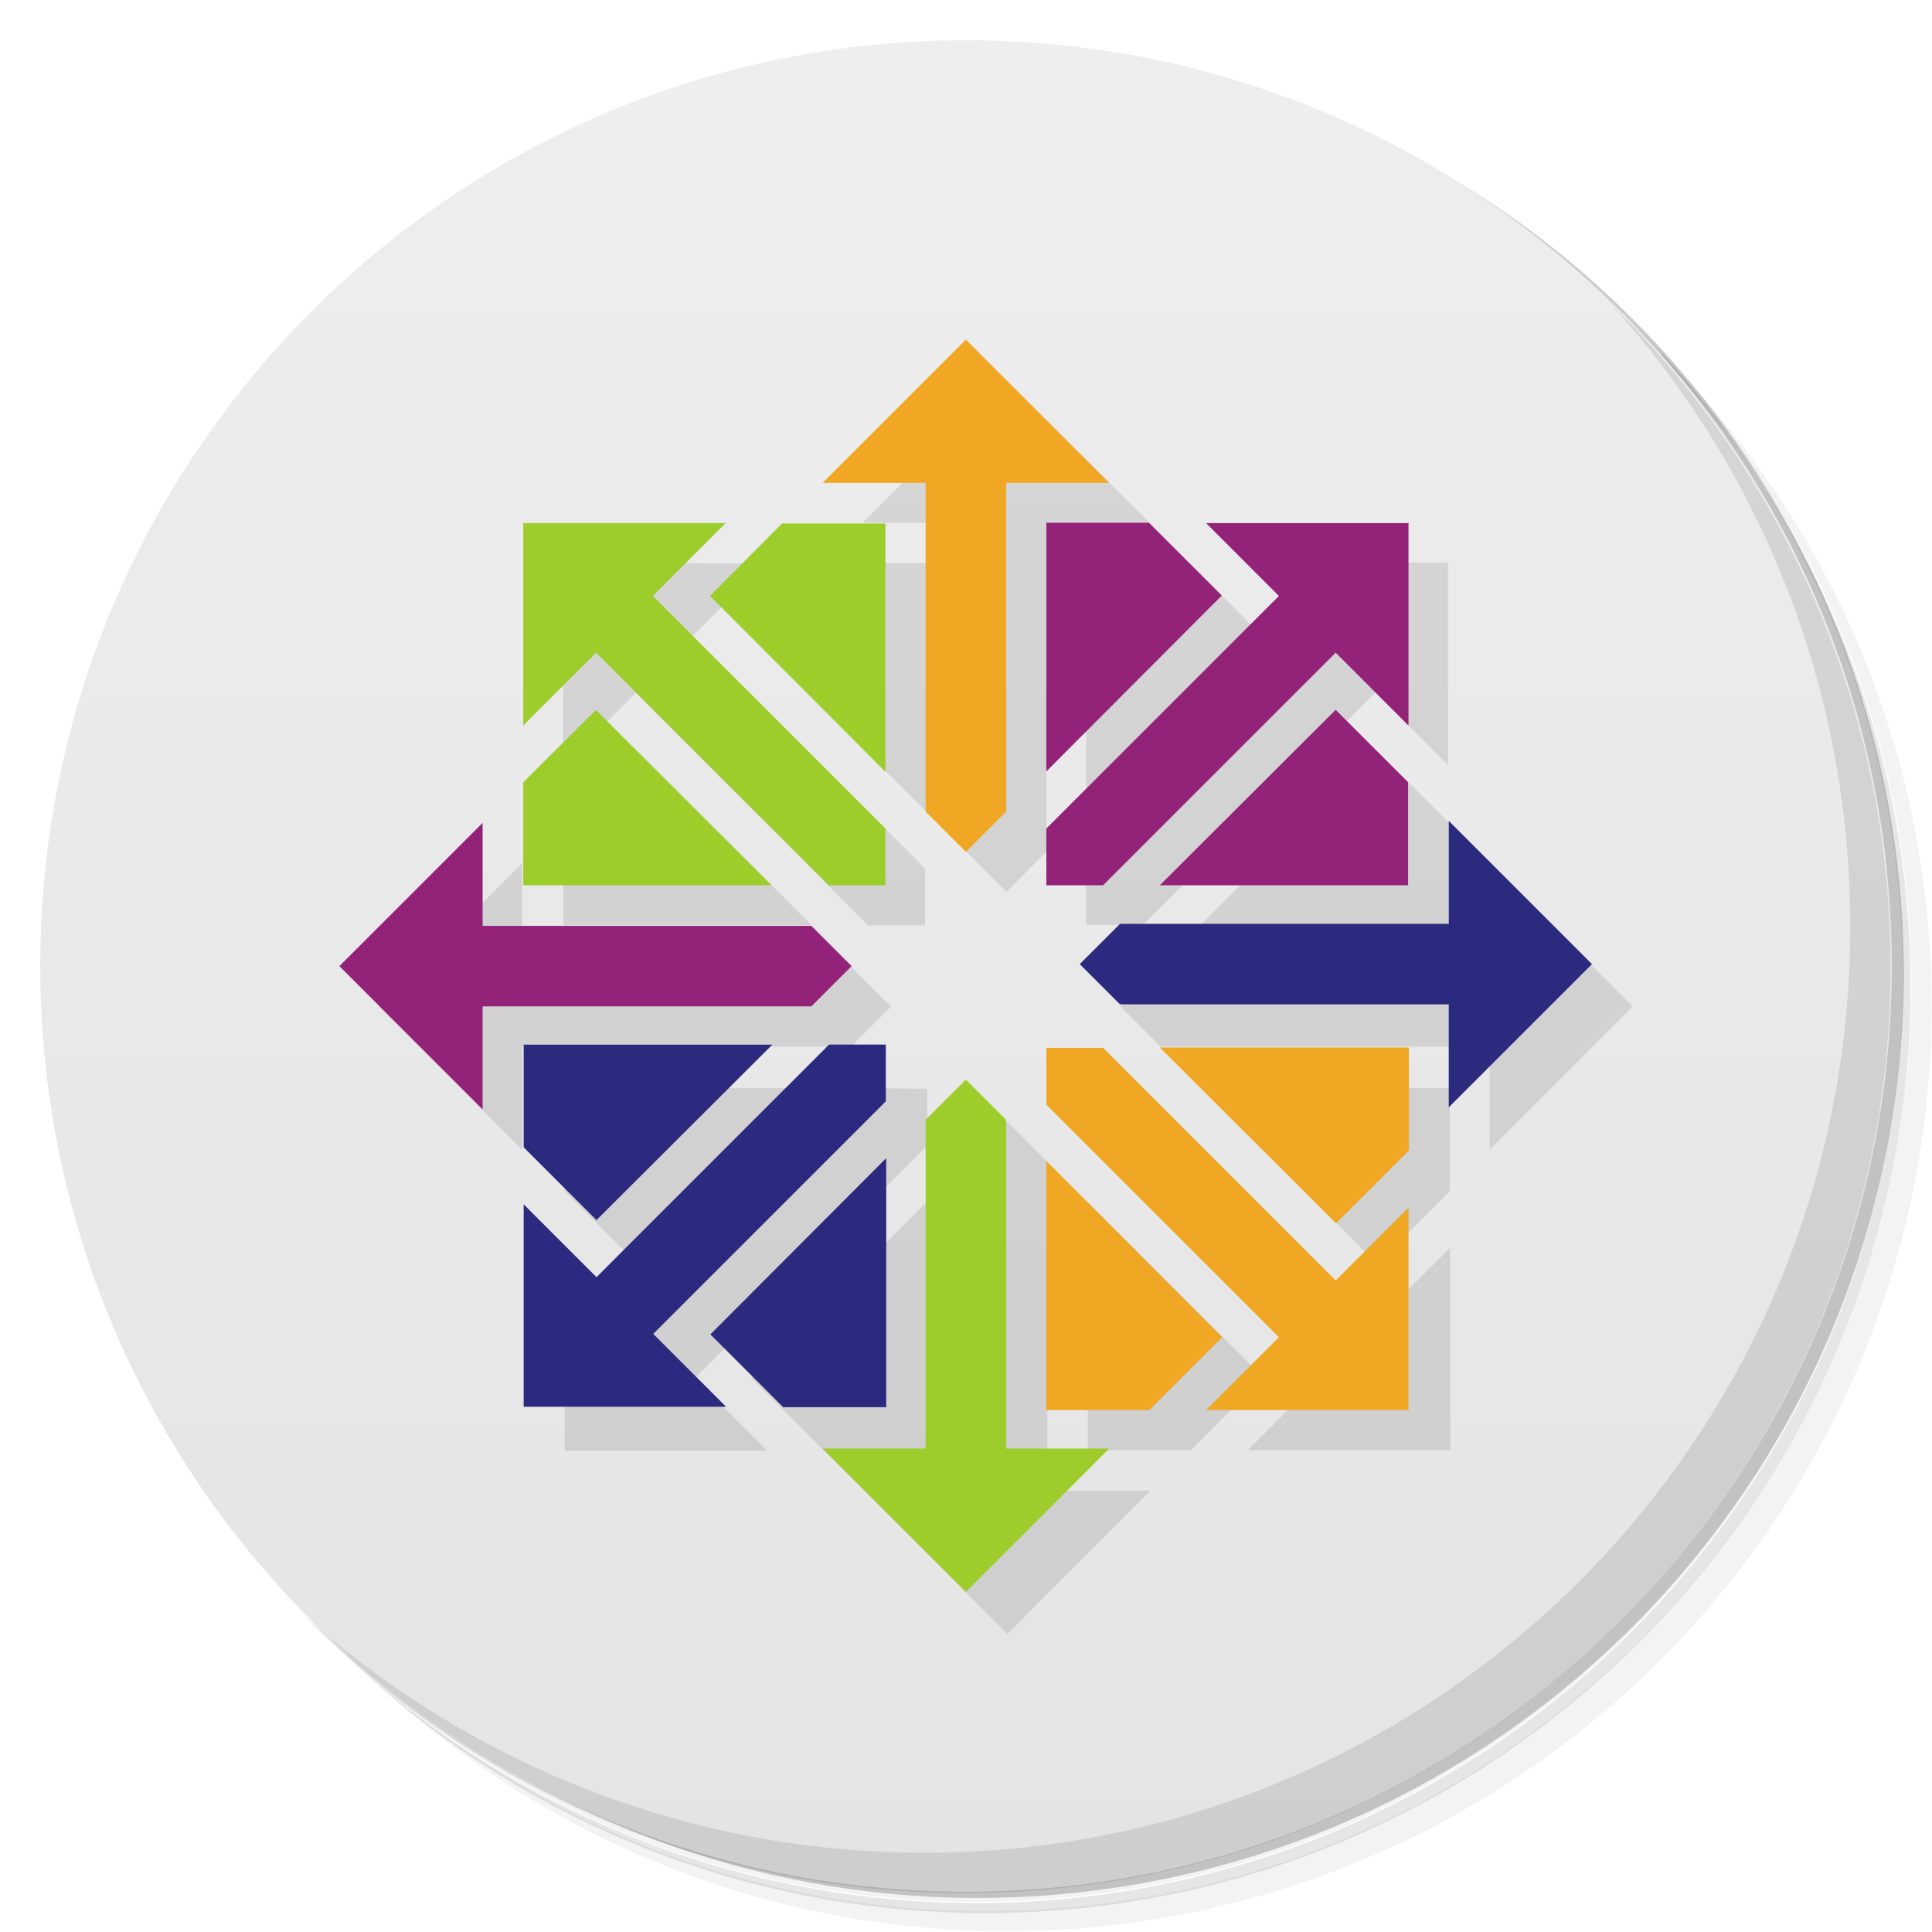
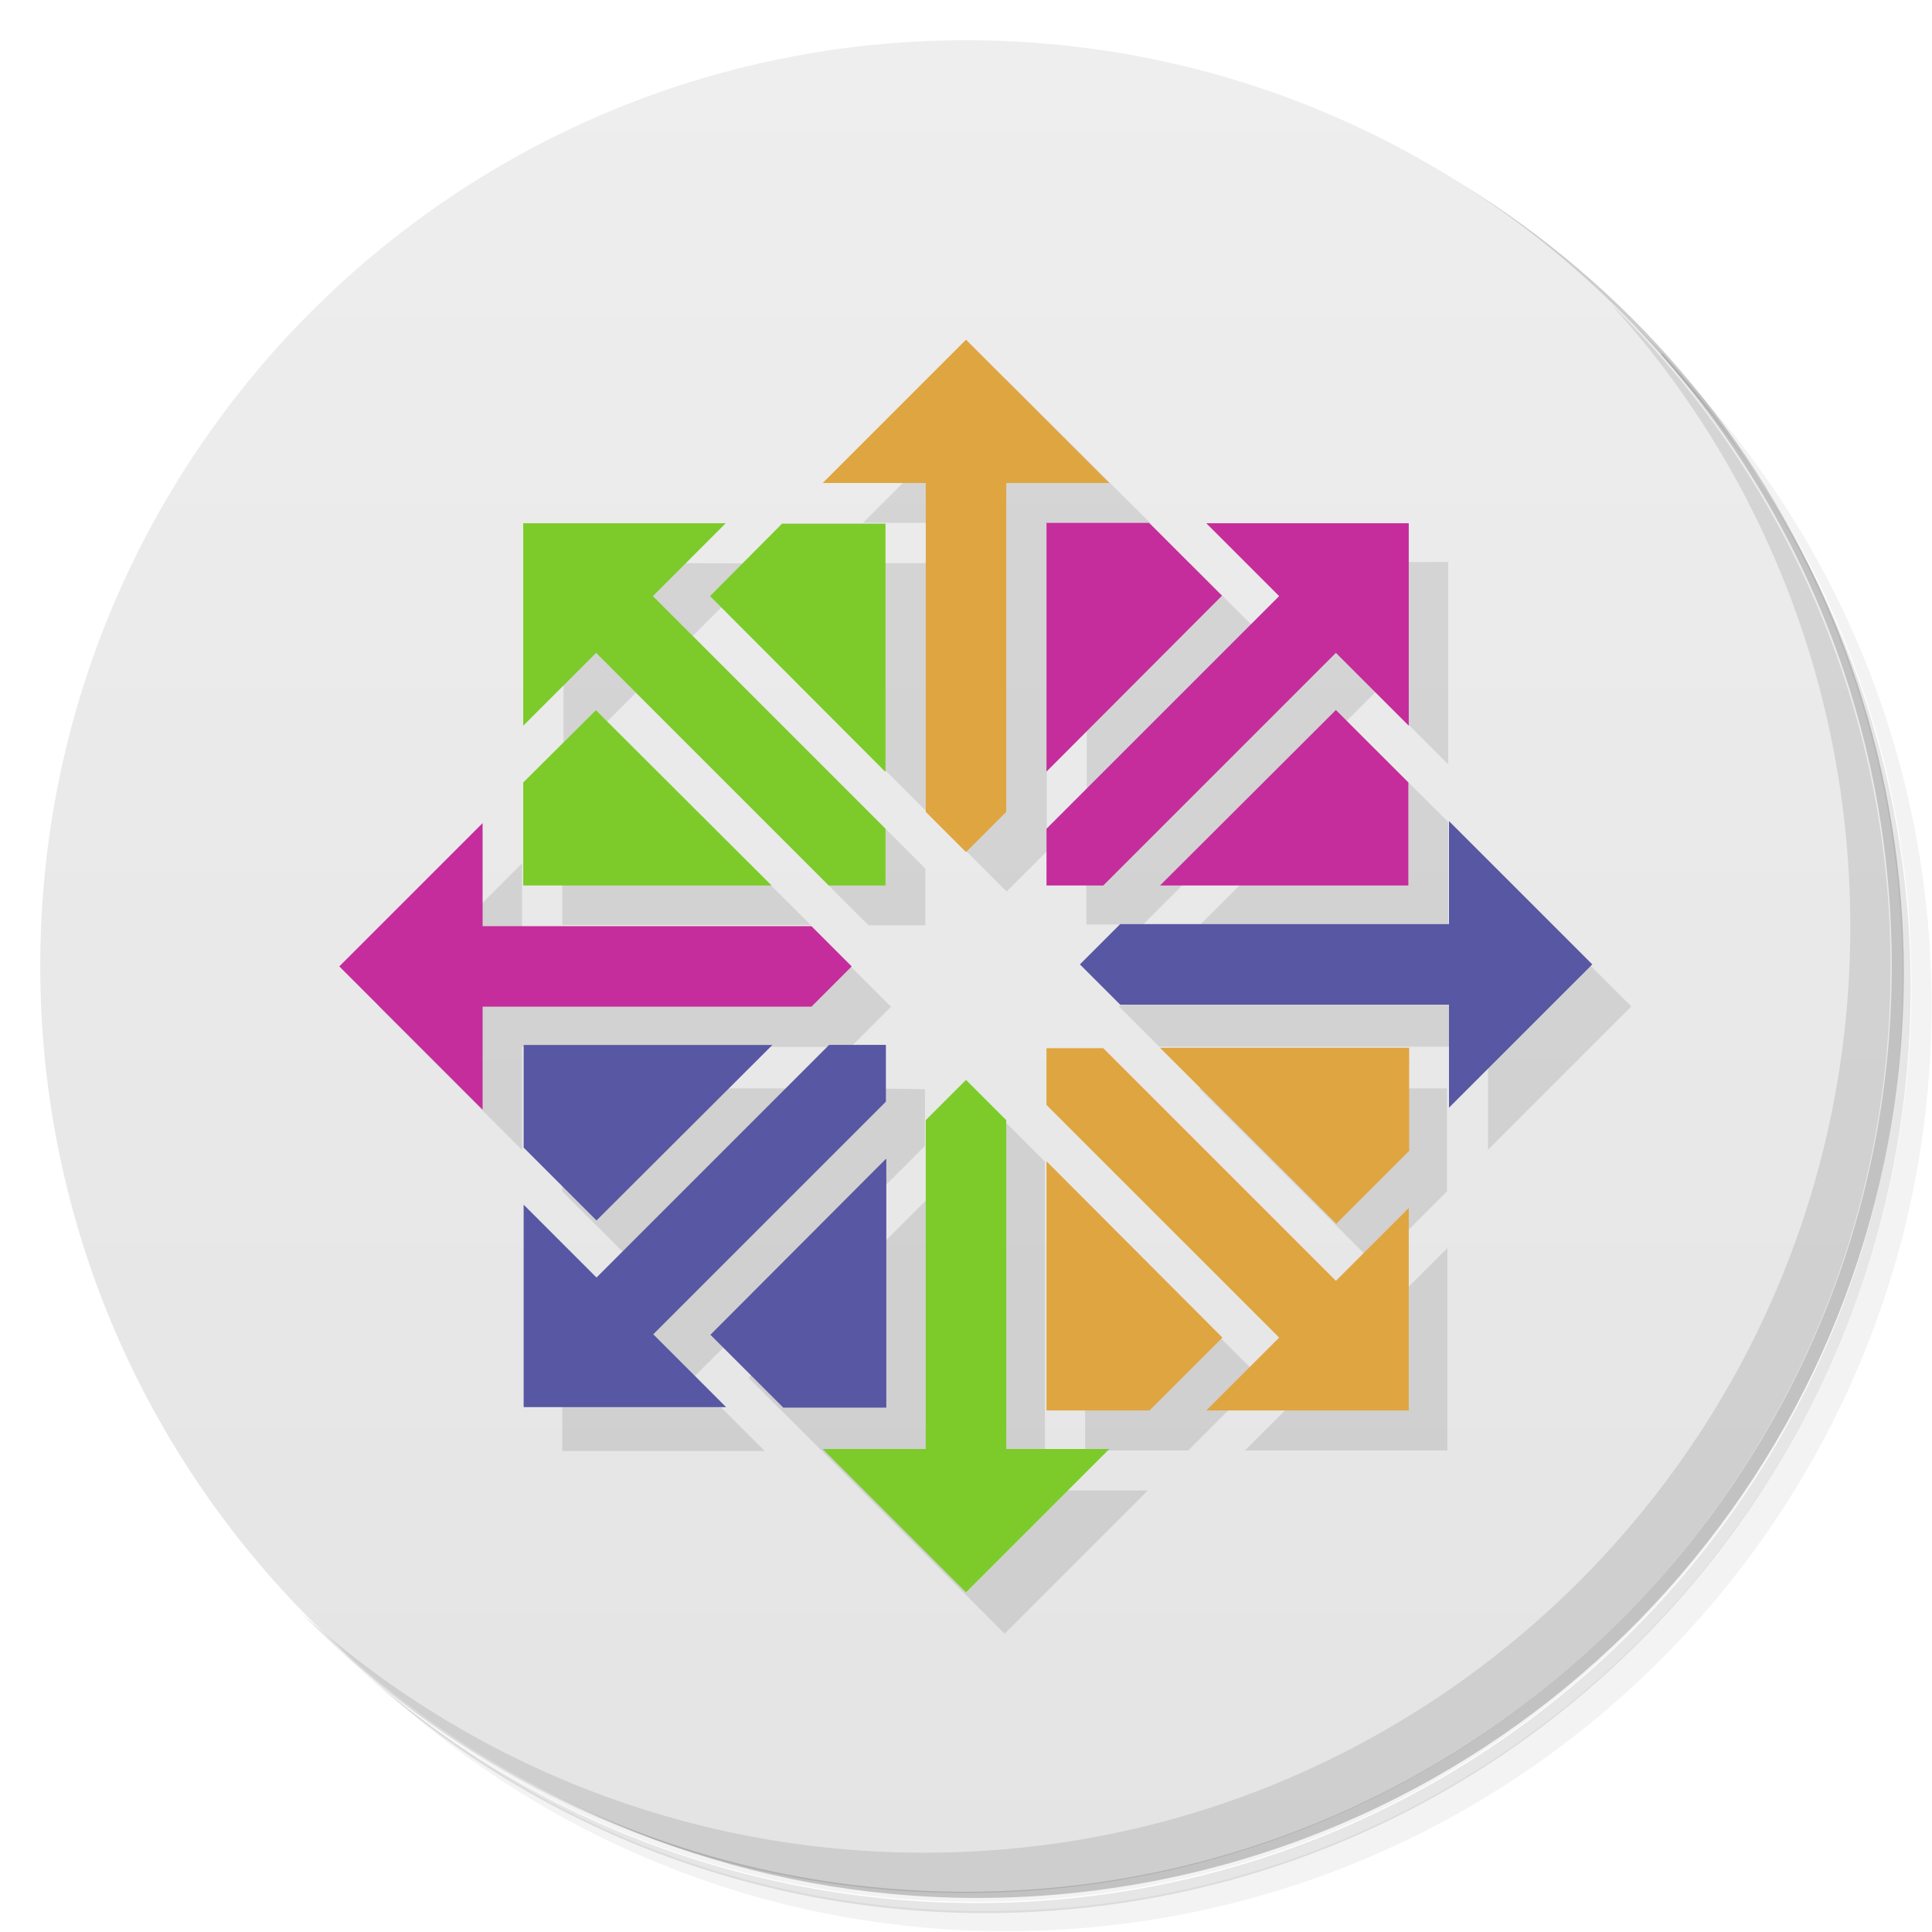
<svg xmlns="http://www.w3.org/2000/svg" version="1.1" viewBox="0 0 48 48">
  <defs>
    <linearGradient id="bg" x1="1" x2="47" gradientTransform="matrix(0 -1 1 0 -1.5e-6 48)" gradientUnits="userSpaceOnUse">
      <stop style="stop-color:#e4e4e4" offset="0" />
      <stop style="stop-color:#eee" offset="1" />
    </linearGradient>
  </defs>
  <path d="m36.3 5c5.86 4.06 9.69 10.8 9.69 18.5 0 12.4-10.1 22.5-22.5 22.5-7.67 0-14.4-3.83-18.5-9.69 1.04 1.82 2.31 3.5 3.78 4.97 4.08 3.71 9.51 5.97 15.5 5.97 12.7 0 23-10.3 23-23 0-5.95-2.26-11.4-5.97-15.5-1.47-1.48-3.15-2.74-4.97-3.78zm4.97 3.78c3.85 4.11 6.22 9.64 6.22 15.7 0 12.7-10.3 23-23 23-6.08 0-11.6-2.36-15.7-6.22 4.16 4.14 9.88 6.72 16.2 6.72 12.7 0 23-10.3 23-23 0-6.34-2.58-12.1-6.72-16.2z" style="opacity:.05" />
  <path d="m41.3 8.78c3.71 4.08 5.97 9.51 5.97 15.5 0 12.7-10.3 23-23 23-5.95 0-11.4-2.26-15.5-5.97 4.11 3.85 9.64 6.22 15.7 6.22 12.7 0 23-10.3 23-23 0-6.08-2.36-11.6-6.22-15.7z" style="opacity:.1" />
  <path d="m31.2 2.38c8.62 3.15 14.8 11.4 14.8 21.1 0 12.4-10.1 22.5-22.5 22.5-9.71 0-18-6.14-21.1-14.8a23 23 0 0 0 44.9-7 23 23 0 0 0-16-21.9z" style="opacity:.2" />
  <path d="m24 1c12.7 0 23 10.3 23 23s-10.3 23-23 23-23-10.3-23-23 10.3-23 23-23z" style="fill:url(#bg)" />
  <path d="m40 7.53c3.71 4.08 5.97 9.51 5.97 15.5 0 12.7-10.3 23-23 23-5.95 0-11.4-2.26-15.5-5.97 4.18 4.29 10 6.97 16.5 6.97 12.7 0 23-10.3 23-23 0-6.46-2.68-12.3-6.97-16.5z" style="opacity:.1" />
-   <g transform="matrix(.707 .707 -.707 .707 24 -9.94)">
-     <path d="m14.4 13v5.03l1.81-1.81 0.707 0.707-2.51 2.51v2.55l9 0.001v-1.41l-5.78-5.78 1.81-1.81zm-4.56 11 3.56 3.56v-2.55l8.17-0.001 1-1-1-1-8.17-0.001v-2.55zm9.19-9.19 4.36 4.36-0.001-6.17h-2.55zm2.81-2.81h2.55l0.001 8.17 1 1 1-1 0.001-8.17h2.55l-3.56-3.56zm-7.44 14v2.55l1.81 1.81 4.36-4.36zm13-13v6.17l4.36-4.36-1.81-1.81zm-13 17v5.03h5.03l-1.81-1.81 5.78-5.78v-1.41h-1.41l-5.78 5.78zm17-17 1.81 1.81-5.78 5.78v1.41h1.41l5.78-5.78 1.81 1.81v-5.03zm-12.3 20.2 1.81 1.81h2.55l0.001-6.17zm5.36-5.36-0.001 8.17h-2.55l3.56 3.56 3.56-3.56h-2.55l-0.001-8.17-1-1zm5.83-5.83 6.17-0.001v-2.55l-1.81-1.81zm-2.83 4 0.001 0.001 0.001 9h9l-0.001-5.03-1.81 1.81-5.78-5.78h-1.41zm2.83-0.001 4.36 4.36 1.81-1.81v-2.55zm7.17-5.56v7.11l3.56-3.56z" style="opacity:.1" />
-     <path transform="matrix(.707 -.707 .707 .707 -9.94 24)" d="m24 8.44-3.56 3.56h2.56v8.17l1 1 1-1v-8.17h2.56l-3.56-3.56zm4.83 17.6v0.002l4.37 4.36 1.81-1.81v-2.56h-6.17zm-2.83 0.002v1.41l5.78 5.78-1.81 1.81h5.03v-5.03l-1.81 1.81-5.78-5.78h-1.41zm0 2.83v6.17h2.56l1.81-1.81-4.36-4.37h-0.002z" style="fill:#efa724" />
-     <path transform="matrix(.707 -.707 .707 .707 -9.94 24)" d="m36 20.4v2.56h-8.17l-1 1 1 1h8.17v2.56l3.56-3.56-3.56-3.56zm-15.4 5.56-5.78 5.78-1.81-1.81v5.03h5.03l-1.81-1.81 5.78-5.78v-1.41h-1.41zm-7.59 0.002v2.55l1.81 1.81 4.37-4.36h-6.17zm9 2.83-4.36 4.37 1.81 1.81h2.56v-6.17h-0.002z" style="fill:#2b2a7e" />
-     <path transform="matrix(.707 -.707 .707 .707 -9.94 24)" d="m13 13v5.03l1.81-1.81 5.78 5.78h1.41v-1.41l-5.78-5.78 1.81-1.81h-5.03zm6.44 0-1.8 1.81 4.36 4.37v-6.17h-2.56zm-4.63 4.64-1.81 1.8v2.56h6.17l-4.37-4.36zm9.19 9.19-1 1v8.17h-2.56l3.56 3.56 3.56-3.56h-2.56v-8.17l-1-1z" style="fill:#9ccd2a" />
-     <path transform="matrix(.707 -.707 .707 .707 -9.94 24)" d="m26 13v6.17l4.36-4.37-1.81-1.81h-2.56zm3.97 0 1.81 1.81-5.78 5.78v1.41h1.41l5.78-5.78 1.81 1.81v-5.03h-5.03zm3.22 4.64-4.37 4.36h6.17v-2.56l-1.81-1.81zm-21.2 2.81-3.56 3.56 3.56 3.56v-2.56h8.17l1-1-1-1h-8.17v-2.56z" style="fill:#932279" />
-   </g>
+   <path d="m25 9.43-3.56 3.56h2.56v1h-3.55l-1.8 1.8 6.36 6.36 0.997-0.997v-8.17h2.56zm-11 4.55v5.03l1.8-1.8 5.78 5.78h1.41v-1.41l-5.78-5.78 1.8-1.8zm13 0v6.17l4.36-4.36-1.8-1.8zm3.97 0 1.8 1.8-5.78 5.78v1.41h1.41l5.78-5.78 1.8 1.8v-5.03zm-15.2 4.64-1.8 1.8v2.56h6.17zm18.4 0-4.36 4.36h6.17v-2.56zm-21.2 2.83-3.56 3.56 3.56 3.56v-2.56h8.17l0.997-0.997-0.997-0.997h-8.17zm24 0v2.56h-8.17l-0.997 0.997 0.997 0.997h8.17v2.56l3.56-3.56zm-23 5.59v2.56l1.8 1.8 4.36-4.36zm7.58 0-5.78 5.78-1.8-1.8v5.03h5.03l-1.8-1.8 5.78-5.78v-1.41zm8.24 0 4.36 4.36 1.8-1.8v-2.56zm-4.83 0.827v2e-3l-6.36 6.36 6.36 6.36 3.56-3.56h-2.56v-8.17l-0.997-0.997zm2 2v6.17h2.56l1.8-1.8zm9 1.14-5.03 5.03h5.03z" style="opacity:.1" />
+   <path d="m24 8.44-3.56 3.56h2.56v8.17l1 1 1-1v-8.17h2.56zm4.83 17.6v2e-3l4.37 4.36 1.81-1.81v-2.56h-6.17zm-2.83 2e-3v1.41l5.78 5.78-1.81 1.81h5.03v-5.03l-1.81 1.81-5.78-5.78zm0 2.83v6.17h2.56l1.81-1.81-4.36-4.37h-2e-3z" style="fill:#dfa540" />
+   <path d="m36 20.4v2.56h-8.17l-1 1 1 1h8.17v2.56l3.56-3.56zm-15.4 5.56-5.78 5.78-1.81-1.81v5.03h5.03l-1.81-1.81 5.78-5.78v-1.41zm-7.59 2e-3v2.55l1.81 1.81 4.37-4.36h-6.17zm9 2.83-4.36 4.37 1.81 1.81h2.56v-6.17h-2e-3z" style="fill:#5857a3" />
+   <path d="m13 13v5.03l1.81-1.81 5.78 5.78h1.41v-1.41l-5.78-5.78 1.81-1.81zm6.44 0-1.8 1.81 4.36 4.37v-6.17h-2.56zm-4.63 4.64-1.81 1.8v2.56h6.17l-4.37-4.36zm9.19 9.19-1 1v8.17h-2.56l3.56 3.56 3.56-3.56h-2.56v-8.17z" style="fill:#7ccb2a" />
+   <path d="m26 13v6.17l4.36-4.37-1.81-1.81h-2.56zm3.97 0 1.81 1.81-5.78 5.78v1.41h1.41l5.78-5.78 1.81 1.81v-5.03zm3.22 4.64-4.37 4.36h6.17v-2.56l-1.81-1.81zm-21.2 2.81-3.56 3.56 3.56 3.56v-2.56h8.17l1-1-1-1h-8.17z" style="fill:#c42d9b" />
</svg>
